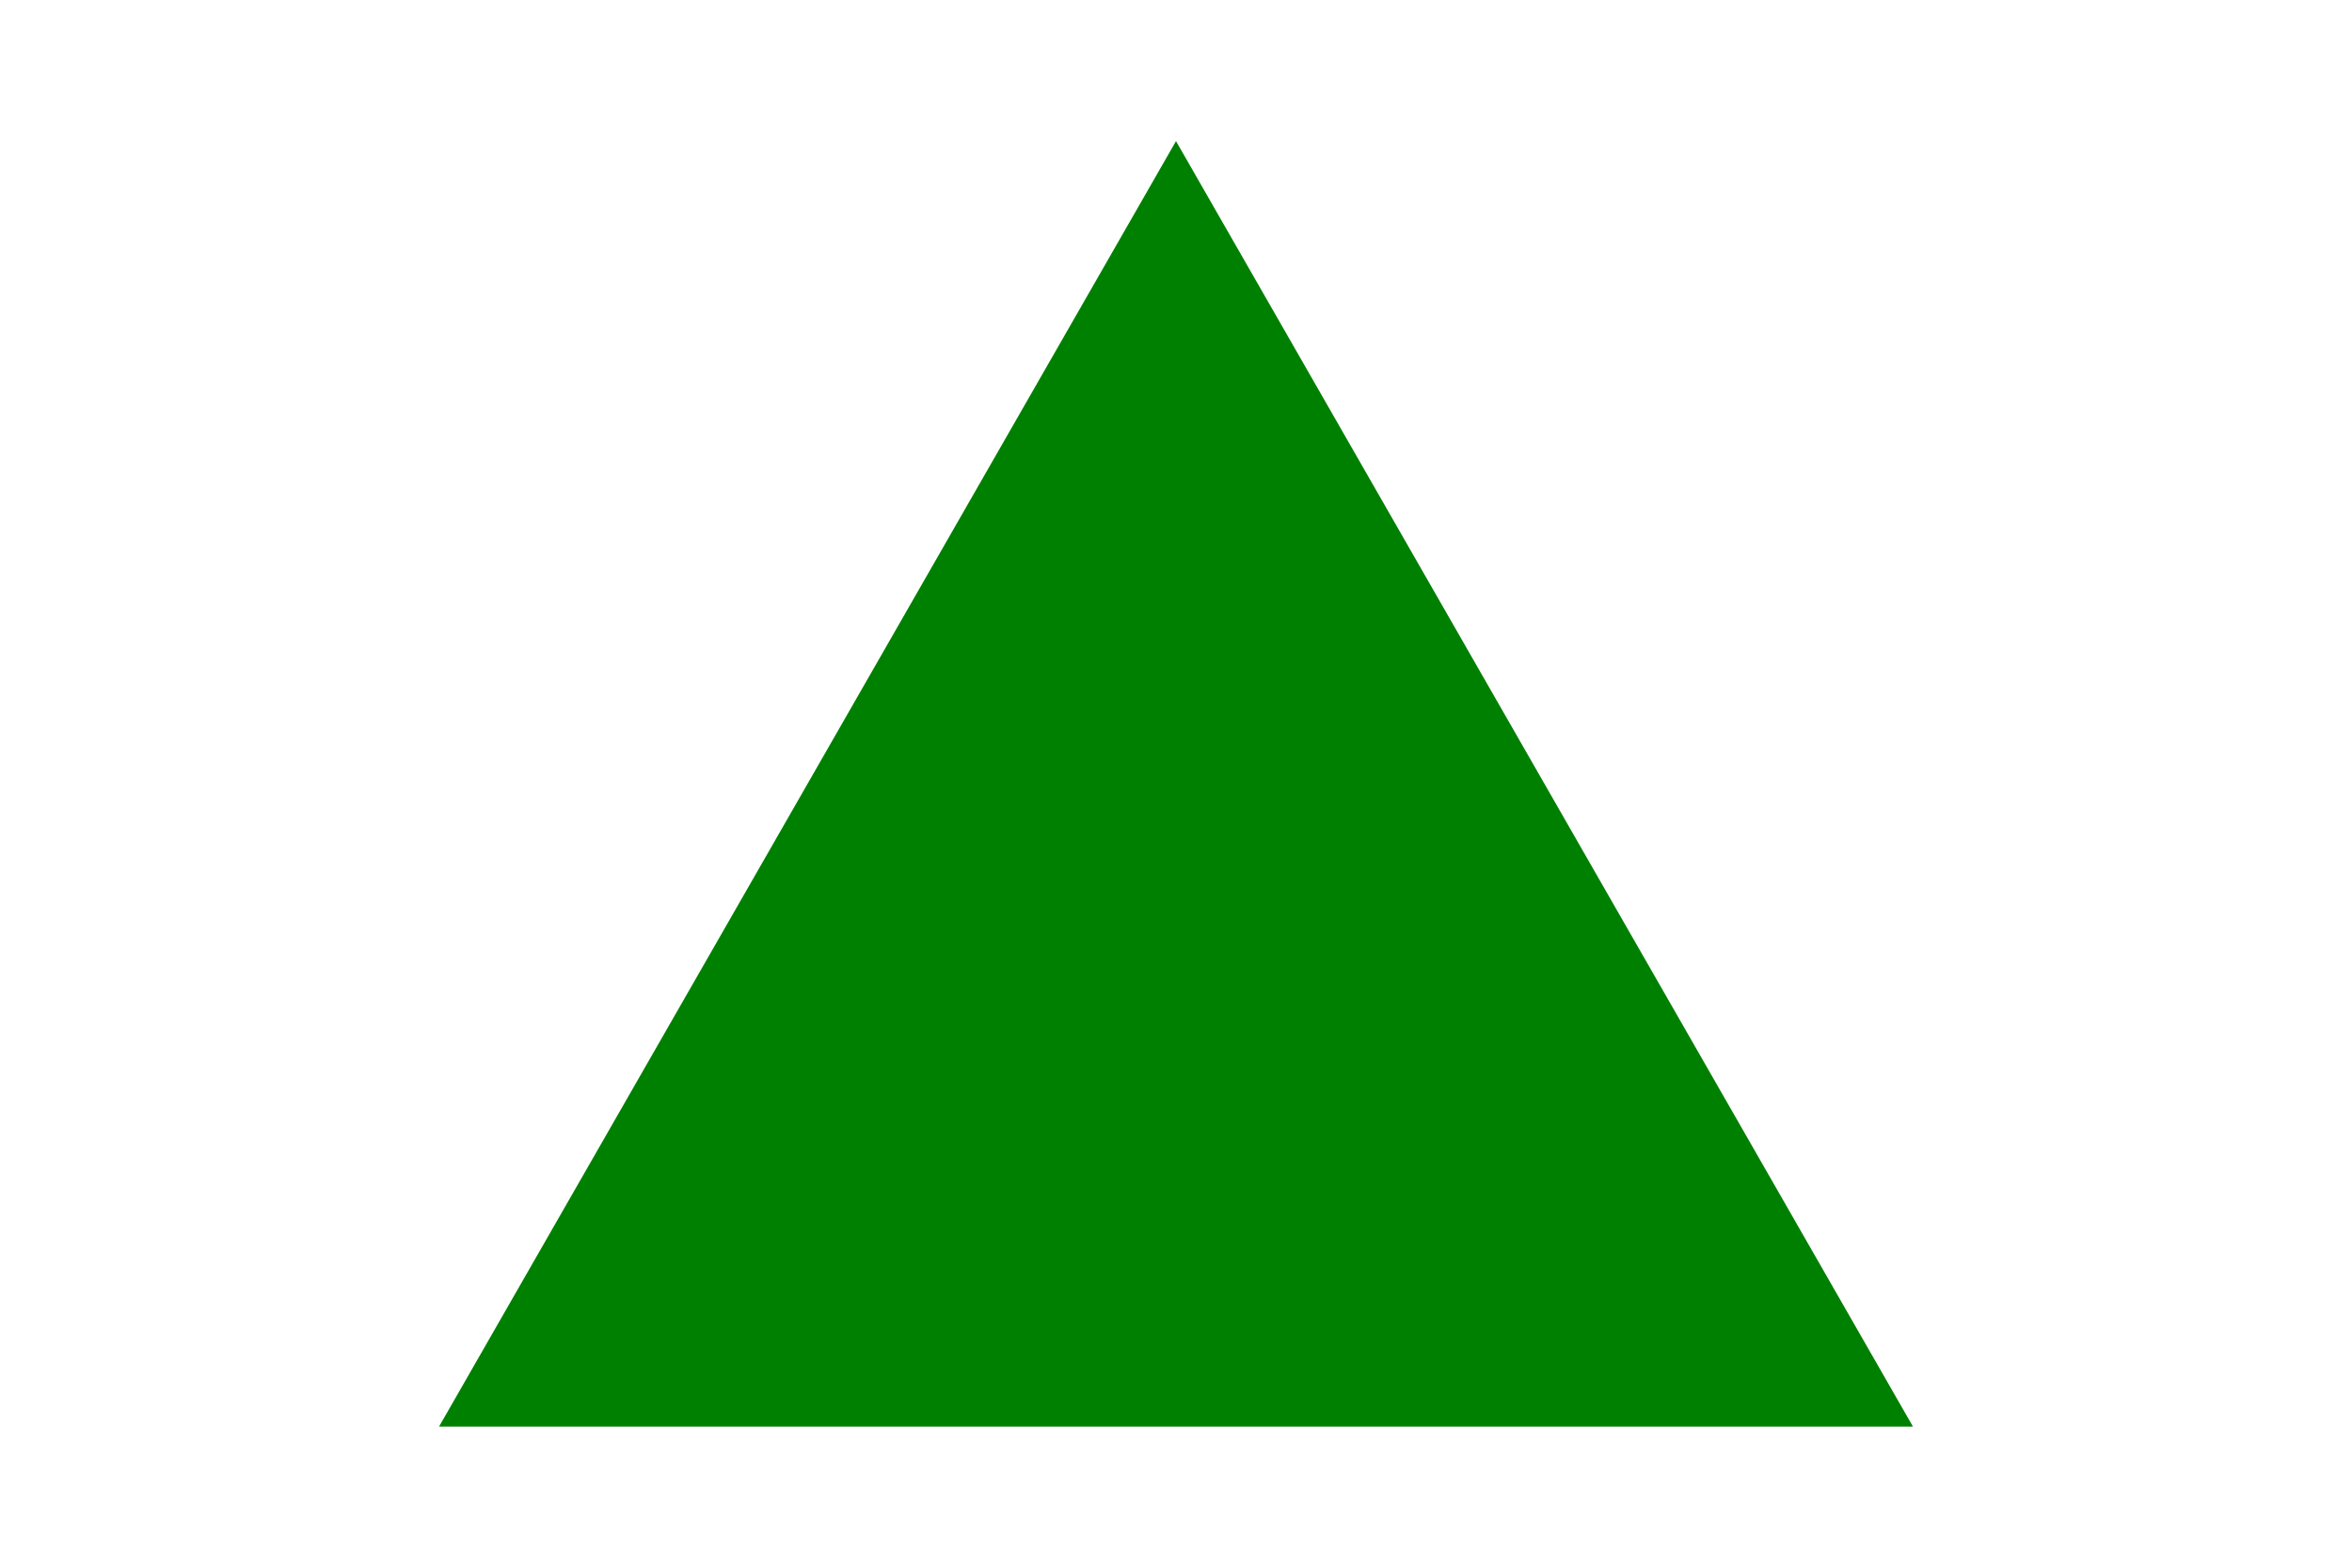
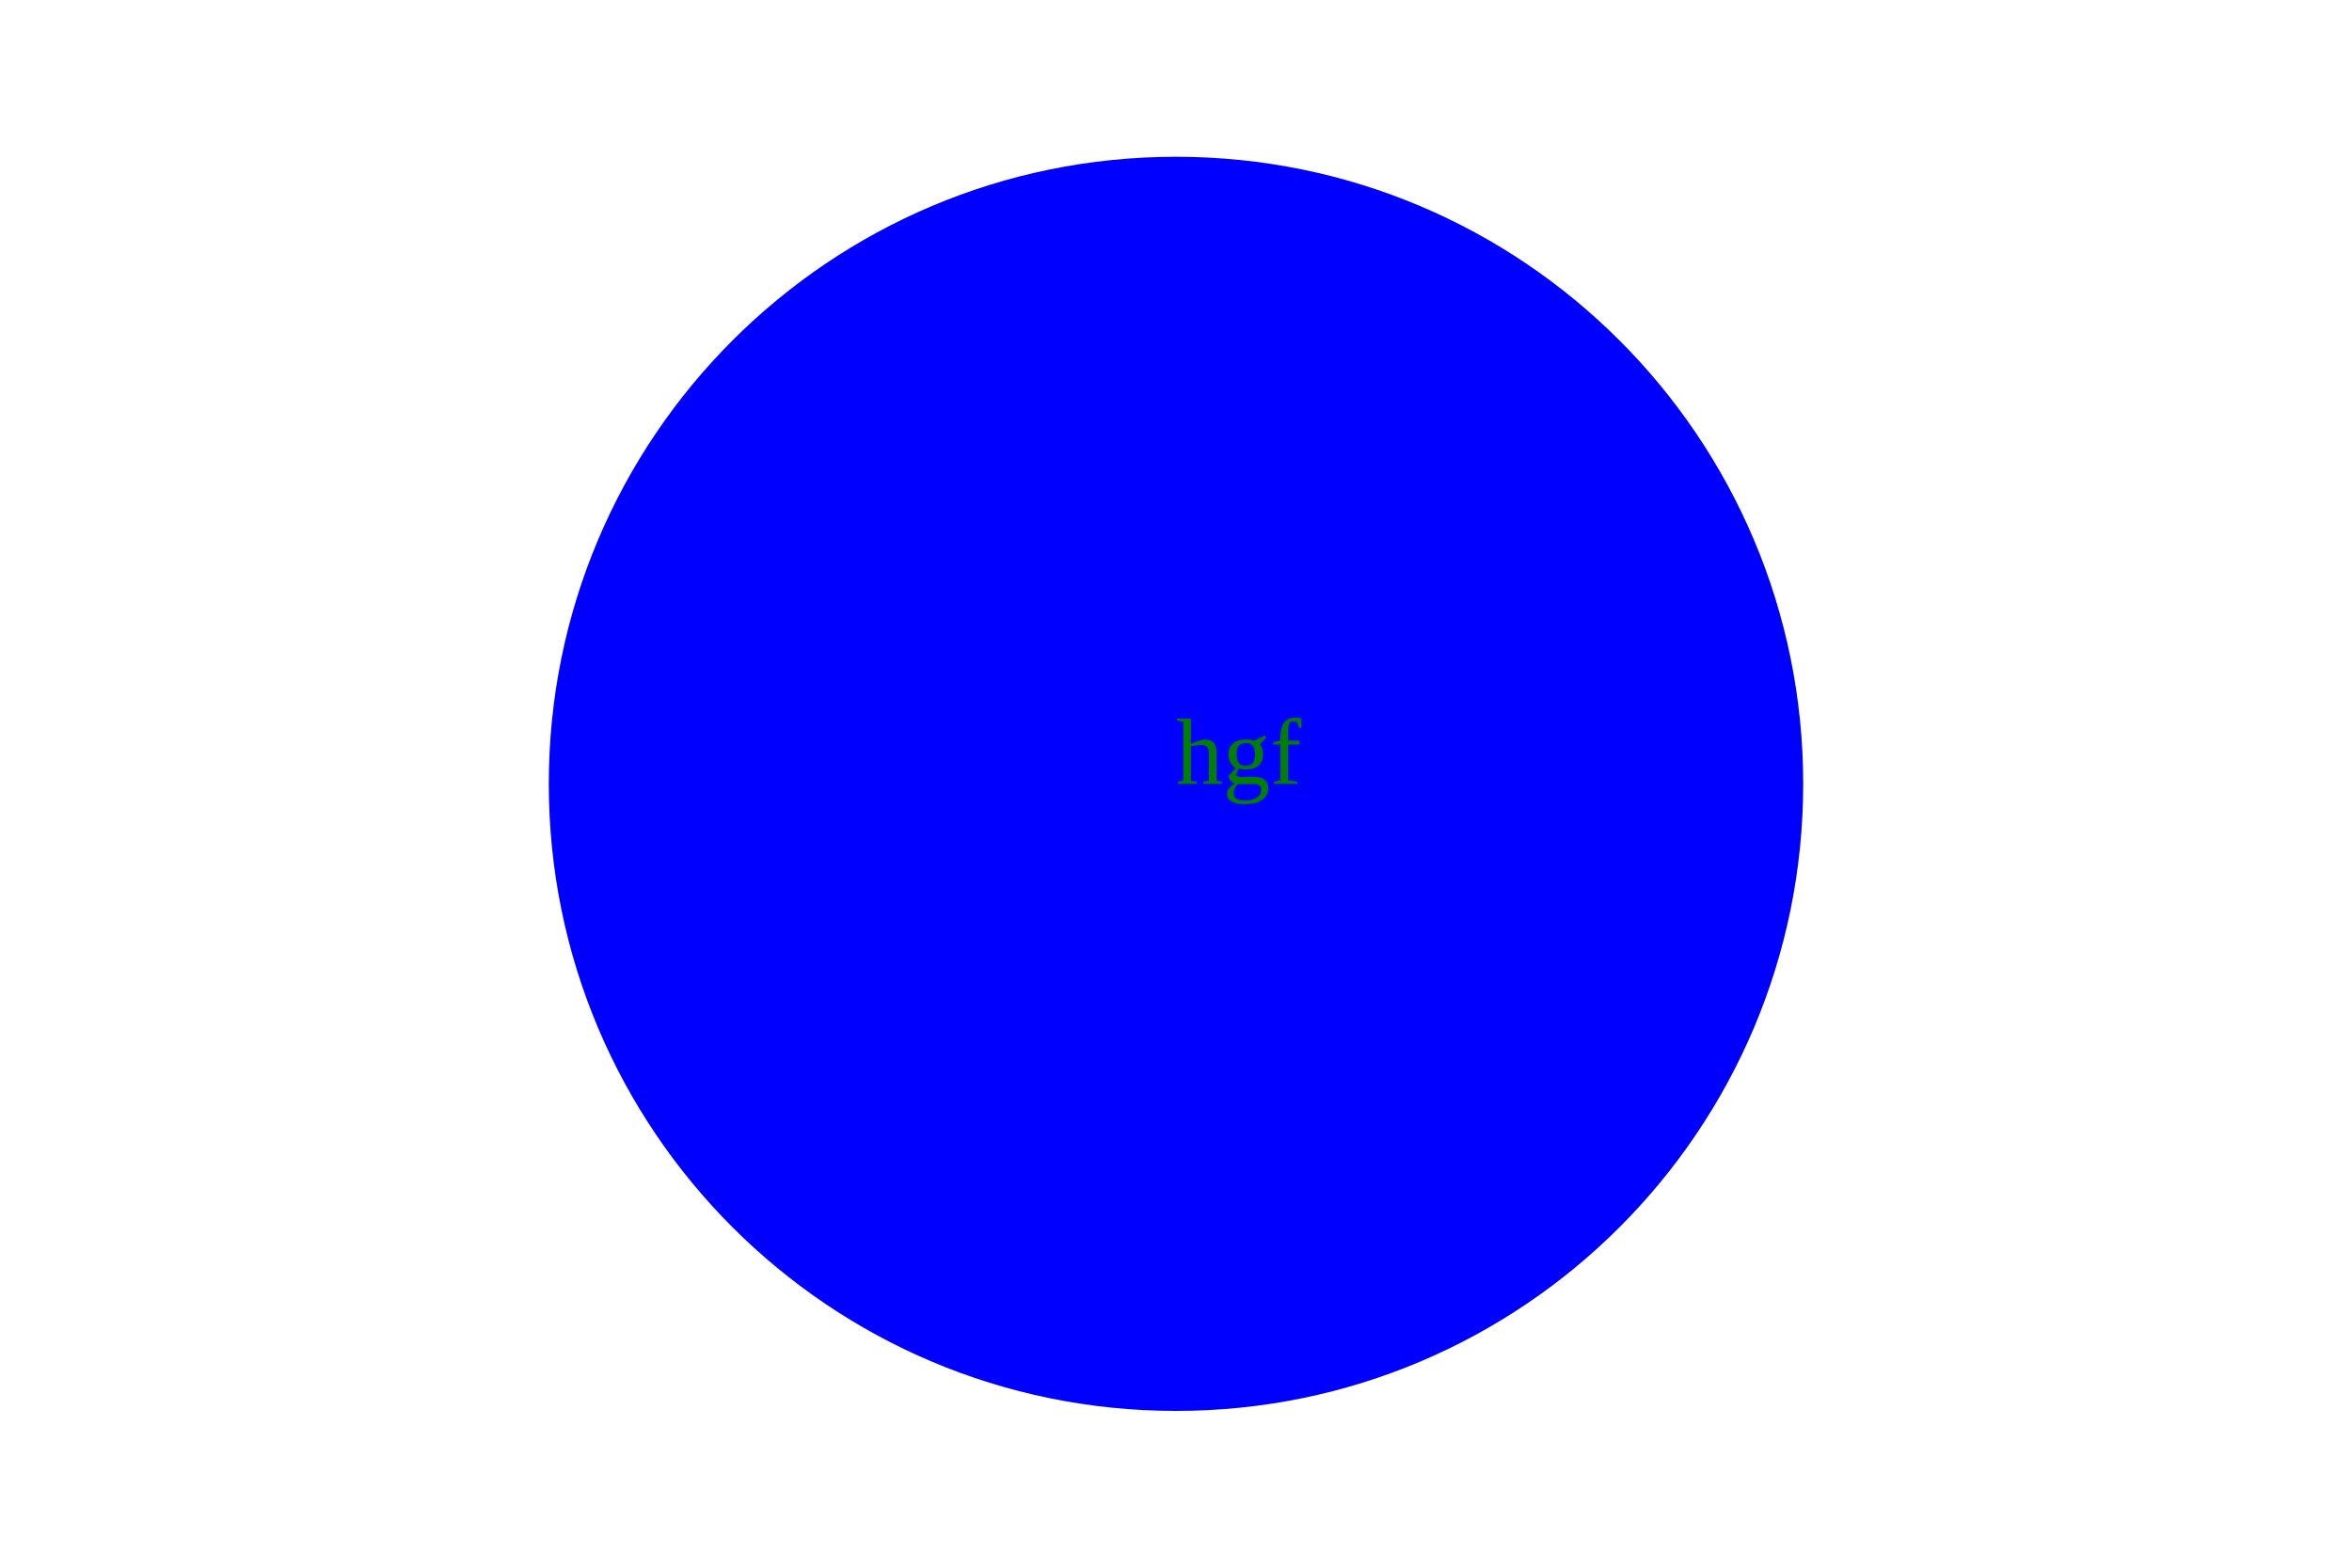
<svg xmlns="http://www.w3.org/2000/svg" version="1.1" width="300" height="200">
-   <polygon points="150, 18 244, 182 56, 182" fill="green" />
-   <text x="150" y="100" fill="green">hgf</text>
+   <circle cx="150" cy="100" r="80" fill="blue" />
+   <text x="150" y="100" fill="green ">hgf</text>
</svg>
